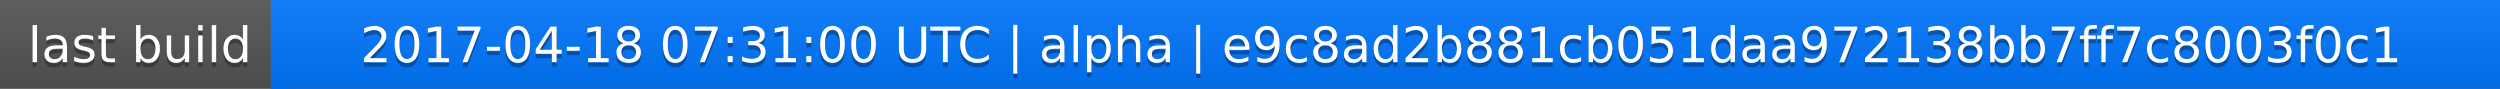
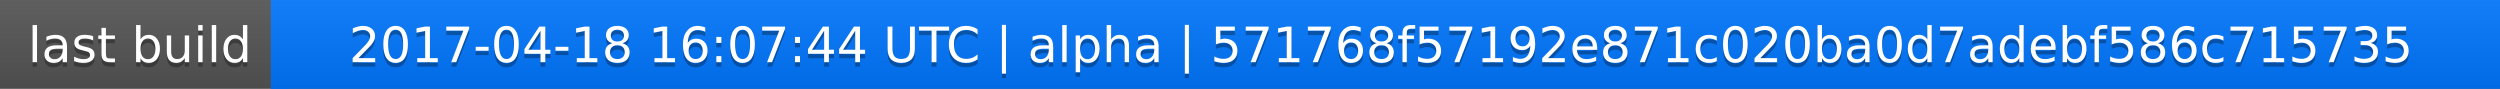
<svg xmlns="http://www.w3.org/2000/svg" width="563" height="20">
  <linearGradient id="a" x2="0" y2="100%">
    <stop offset="0" stop-color="#bbb" stop-opacity=".1" />
    <stop offset="1" stop-opacity=".1" />
  </linearGradient>
  <rect rx="0" width="563" height="20" fill="#555" />
  <rect rx="0" x="61" width="502" height="20" fill="#07f" />
  <path fill="#07f" d="M61 0h4v20h-4z" />
  <rect rx="0" width="563" height="20" fill="url(#a)" />
  <g fill="#fff" text-anchor="middle" font-family="DejaVu Sans,Verdana,Geneva,sans-serif" font-size="11">
    <text x="31.5" y="15" fill="#010101" fill-opacity=".3">last build</text>
    <text x="31.5" y="14">last build</text>
-     <text x="311" y="15" fill="#010101" fill-opacity=".3">2017-04-18 07:31:00 UTC | alpha | e9c8ad2b881cb051daa972138bb7ff7c8003f0c1</text>
-     <text x="311" y="14">2017-04-18 07:31:00 UTC | alpha | e9c8ad2b881cb051daa972138bb7ff7c8003f0c1</text>
+     <text x="311" y="15" fill="#010101" fill-opacity=".3">2017-04-18 16:07:44 UTC | alpha | 571768f57192e871c020ba0d7adebf586c715735</text>
+     <text x="311" y="14">2017-04-18 16:07:44 UTC | alpha | 571768f57192e871c020ba0d7adebf586c715735</text>
  </g>
</svg>
